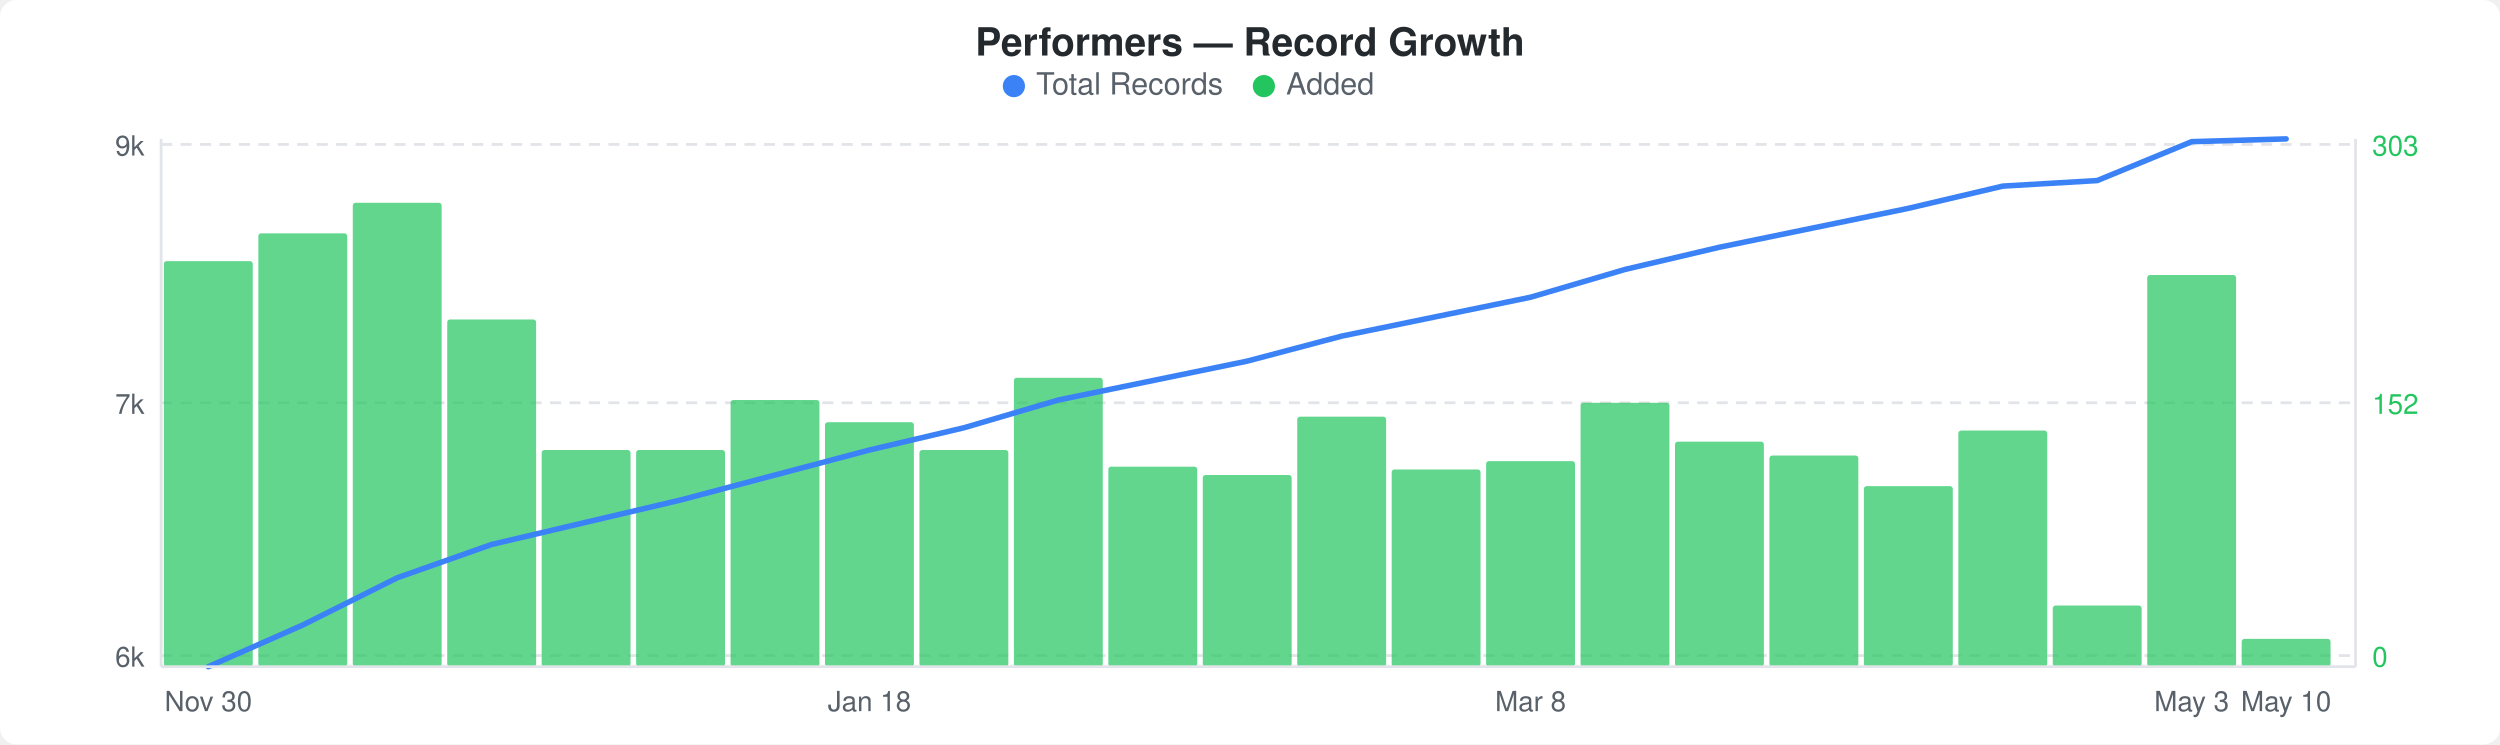
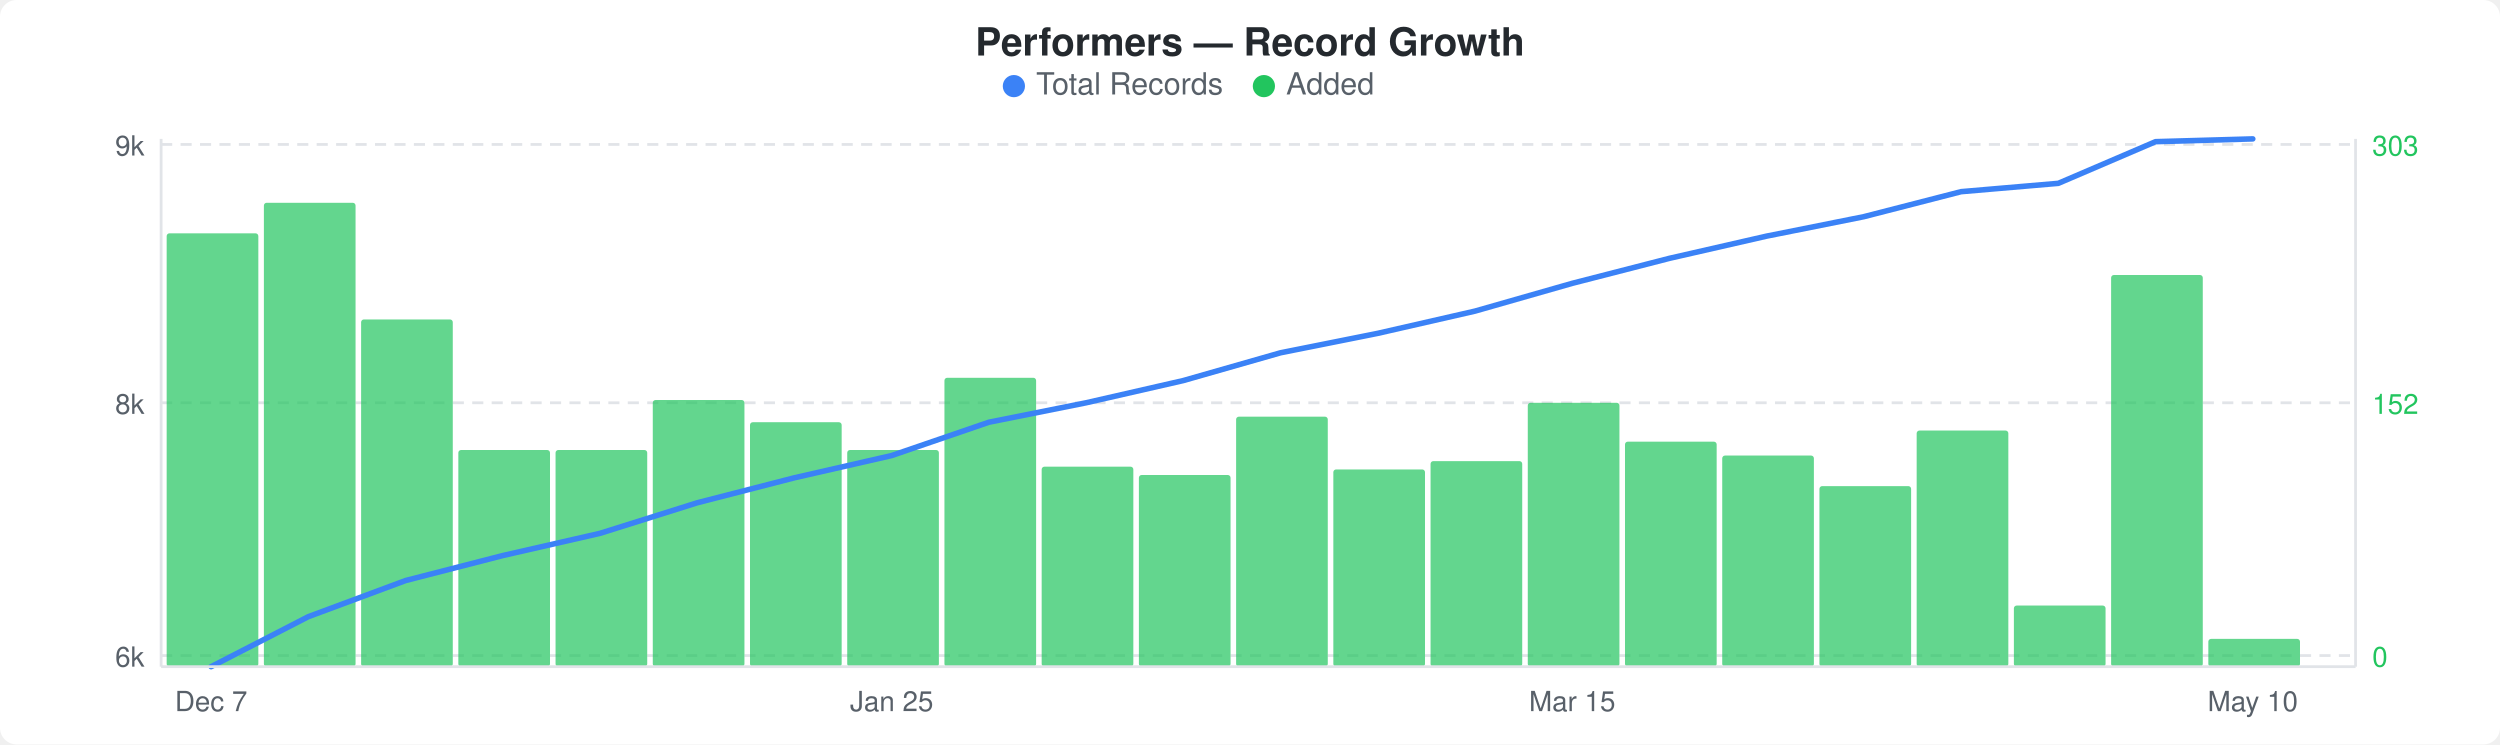
<svg xmlns="http://www.w3.org/2000/svg" width="900" height="268" viewBox="0 0 900 268">
  <rect width="900" height="268" fill="#ffffff" rx="6" ry="6" />
  <text x="450" y="20" text-anchor="middle" font-family="-apple-system, BlinkMacSystemFont, &quot;Segoe UI&quot;, Helvetica, Arial, sans-serif" font-size="14" font-weight="600" fill="#24292e">Performers — Record Growth</text>
  <circle cx="365" cy="31" r="4" fill="#3b82f6" />
  <text x="373" y="34" font-family="-apple-system, BlinkMacSystemFont, &quot;Segoe UI&quot;, Helvetica, Arial, sans-serif" font-size="11" fill="#586069">Total Records</text>
  <circle cx="455" cy="31" r="4" fill="#22c55e" />
  <text x="463" y="34" font-family="-apple-system, BlinkMacSystemFont, &quot;Segoe UI&quot;, Helvetica, Arial, sans-serif" font-size="11" fill="#586069">Added</text>
  <line x1="58" y1="52" x2="848" y2="52" stroke="#e1e4e8" stroke-width="1" stroke-dasharray="4,3" />
  <line x1="58" y1="145" x2="848" y2="145" stroke="#e1e4e8" stroke-width="1" stroke-dasharray="4,3" />
  <line x1="58" y1="236" x2="848" y2="236" stroke="#e1e4e8" stroke-width="1" stroke-dasharray="4,3" />
-   <rect x="59" y="94" width="32" height="146" rx="1" fill="#22c55eb3" />
-   <rect x="93" y="84" width="32" height="156" rx="1" fill="#22c55eb3" />
-   <rect x="127" y="73" width="32" height="167" rx="1" fill="#22c55eb3" />
-   <rect x="161" y="115" width="32" height="125" rx="1" fill="#22c55eb3" />
-   <rect x="195" y="162" width="32" height="78" rx="1" fill="#22c55eb3" />
-   <rect x="229" y="162" width="32" height="78" rx="1" fill="#22c55eb3" />
-   <rect x="263" y="144" width="32" height="96" rx="1" fill="#22c55eb3" />
-   <rect x="297" y="152" width="32" height="88" rx="1" fill="#22c55eb3" />
-   <rect x="331" y="162" width="32" height="78" rx="1" fill="#22c55eb3" />
-   <rect x="365" y="136" width="32" height="104" rx="1" fill="#22c55eb3" />
-   <rect x="399" y="168" width="32" height="72" rx="1" fill="#22c55eb3" />
-   <rect x="433" y="171" width="32" height="69" rx="1" fill="#22c55eb3" />
-   <rect x="467" y="150" width="32" height="90" rx="1" fill="#22c55eb3" />
-   <rect x="501" y="169" width="32" height="71" rx="1" fill="#22c55eb3" />
-   <rect x="535" y="166" width="32" height="74" rx="1" fill="#22c55eb3" />
-   <rect x="569" y="145" width="32" height="95" rx="1" fill="#22c55eb3" />
-   <rect x="603" y="159" width="32" height="81" rx="1" fill="#22c55eb3" />
-   <rect x="637" y="164" width="32" height="76" rx="1" fill="#22c55eb3" />
-   <rect x="671" y="175" width="32" height="65" rx="1" fill="#22c55eb3" />
-   <rect x="705" y="155" width="32" height="85" rx="1" fill="#22c55eb3" />
-   <rect x="739" y="218" width="32" height="22" rx="1" fill="#22c55eb3" />
-   <rect x="773" y="99" width="32" height="141" rx="1" fill="#22c55eb3" />
-   <rect x="807" y="230" width="32" height="10" rx="1" fill="#22c55eb3" />
-   <polyline points="75,240 109,225 143,208 177,196 211,188 245,180 279,171 313,162 347,154 381,144 415,137 449,130 483,121 517,114 551,107 585,97 619,89 653,82 687,75 721,67 755,65 789,51 823,50" fill="none" stroke="#3b82f6" stroke-width="2" stroke-linejoin="round" stroke-linecap="round" />
+   <rect x="60" y="84" width="33" height="156" rx="1" fill="#22c55eb3" />
+   <rect x="95" y="73" width="33" height="167" rx="1" fill="#22c55eb3" />
+   <rect x="130" y="115" width="33" height="125" rx="1" fill="#22c55eb3" />
+   <rect x="165" y="162" width="33" height="78" rx="1" fill="#22c55eb3" />
+   <rect x="200" y="162" width="33" height="78" rx="1" fill="#22c55eb3" />
+   <rect x="235" y="144" width="33" height="96" rx="1" fill="#22c55eb3" />
+   <rect x="270" y="152" width="33" height="88" rx="1" fill="#22c55eb3" />
+   <rect x="305" y="162" width="33" height="78" rx="1" fill="#22c55eb3" />
+   <rect x="340" y="136" width="33" height="104" rx="1" fill="#22c55eb3" />
+   <rect x="375" y="168" width="33" height="72" rx="1" fill="#22c55eb3" />
+   <rect x="410" y="171" width="33" height="69" rx="1" fill="#22c55eb3" />
+   <rect x="445" y="150" width="33" height="90" rx="1" fill="#22c55eb3" />
+   <rect x="480" y="169" width="33" height="71" rx="1" fill="#22c55eb3" />
+   <rect x="515" y="166" width="33" height="74" rx="1" fill="#22c55eb3" />
+   <rect x="550" y="145" width="33" height="95" rx="1" fill="#22c55eb3" />
+   <rect x="585" y="159" width="33" height="81" rx="1" fill="#22c55eb3" />
+   <rect x="620" y="164" width="33" height="76" rx="1" fill="#22c55eb3" />
+   <rect x="655" y="175" width="33" height="65" rx="1" fill="#22c55eb3" />
+   <rect x="690" y="155" width="33" height="85" rx="1" fill="#22c55eb3" />
+   <rect x="725" y="218" width="33" height="22" rx="1" fill="#22c55eb3" />
+   <rect x="760" y="99" width="33" height="141" rx="1" fill="#22c55eb3" />
+   <rect x="795" y="230" width="33" height="10" rx="1" fill="#22c55eb3" />
+   <polyline points="76,240 111,222 146,209 181,200 216,192 251,181 286,172 321,164 356,152 391,145 426,137 461,127 496,120 531,112 566,102 601,93 636,85 671,78 706,69 741,66 776,51 811,50" fill="none" stroke="#3b82f6" stroke-width="2" stroke-linejoin="round" stroke-linecap="round" />
  <text x="52" y="56" text-anchor="end" font-family="-apple-system, BlinkMacSystemFont, &quot;Segoe UI&quot;, Helvetica, Arial, sans-serif" font-size="10" fill="#586069">9k</text>
-   <text x="52" y="149" text-anchor="end" font-family="-apple-system, BlinkMacSystemFont, &quot;Segoe UI&quot;, Helvetica, Arial, sans-serif" font-size="10" fill="#586069">7k</text>
+   <text x="52" y="149" text-anchor="end" font-family="-apple-system, BlinkMacSystemFont, &quot;Segoe UI&quot;, Helvetica, Arial, sans-serif" font-size="10" fill="#586069">8k</text>
  <text x="52" y="240" text-anchor="end" font-family="-apple-system, BlinkMacSystemFont, &quot;Segoe UI&quot;, Helvetica, Arial, sans-serif" font-size="10" fill="#586069">6k</text>
  <text x="854" y="56" text-anchor="start" font-family="-apple-system, BlinkMacSystemFont, &quot;Segoe UI&quot;, Helvetica, Arial, sans-serif" font-size="10" fill="#22c55e">303</text>
  <text x="854" y="149" text-anchor="start" font-family="-apple-system, BlinkMacSystemFont, &quot;Segoe UI&quot;, Helvetica, Arial, sans-serif" font-size="10" fill="#22c55e">152</text>
  <text x="854" y="240" text-anchor="start" font-family="-apple-system, BlinkMacSystemFont, &quot;Segoe UI&quot;, Helvetica, Arial, sans-serif" font-size="10" fill="#22c55e">0</text>
  <line x1="58" y1="50" x2="58" y2="240" stroke="#e1e4e8" stroke-width="1" />
  <line x1="58" y1="240" x2="848" y2="240" stroke="#e1e4e8" stroke-width="1" />
  <line x1="848" y1="50" x2="848" y2="240" stroke="#e1e4e8" stroke-width="1" />
-   <text x="75" y="256" text-anchor="middle" font-family="-apple-system, BlinkMacSystemFont, &quot;Segoe UI&quot;, Helvetica, Arial, sans-serif" font-size="10" fill="#586069">Nov 30</text>
-   <text x="313" y="256" text-anchor="middle" font-family="-apple-system, BlinkMacSystemFont, &quot;Segoe UI&quot;, Helvetica, Arial, sans-serif" font-size="10" fill="#586069">Jan 18</text>
-   <text x="551" y="256" text-anchor="middle" font-family="-apple-system, BlinkMacSystemFont, &quot;Segoe UI&quot;, Helvetica, Arial, sans-serif" font-size="10" fill="#586069">Mar 8</text>
-   <text x="789" y="256" text-anchor="middle" font-family="-apple-system, BlinkMacSystemFont, &quot;Segoe UI&quot;, Helvetica, Arial, sans-serif" font-size="10" fill="#586069">May 3</text>
-   <text x="823" y="256" text-anchor="middle" font-family="-apple-system, BlinkMacSystemFont, &quot;Segoe UI&quot;, Helvetica, Arial, sans-serif" font-size="10" fill="#586069">May 10</text>
+   <text x="76" y="256" text-anchor="middle" font-family="-apple-system, BlinkMacSystemFont, &quot;Segoe UI&quot;, Helvetica, Arial, sans-serif" font-size="10" fill="#586069">Dec 7</text>
+   <text x="321" y="256" text-anchor="middle" font-family="-apple-system, BlinkMacSystemFont, &quot;Segoe UI&quot;, Helvetica, Arial, sans-serif" font-size="10" fill="#586069">Jan 25</text>
+   <text x="566" y="256" text-anchor="middle" font-family="-apple-system, BlinkMacSystemFont, &quot;Segoe UI&quot;, Helvetica, Arial, sans-serif" font-size="10" fill="#586069">Mar 15</text>
+   <text x="811" y="256" text-anchor="middle" font-family="-apple-system, BlinkMacSystemFont, &quot;Segoe UI&quot;, Helvetica, Arial, sans-serif" font-size="10" fill="#586069">May 10</text>
</svg>
